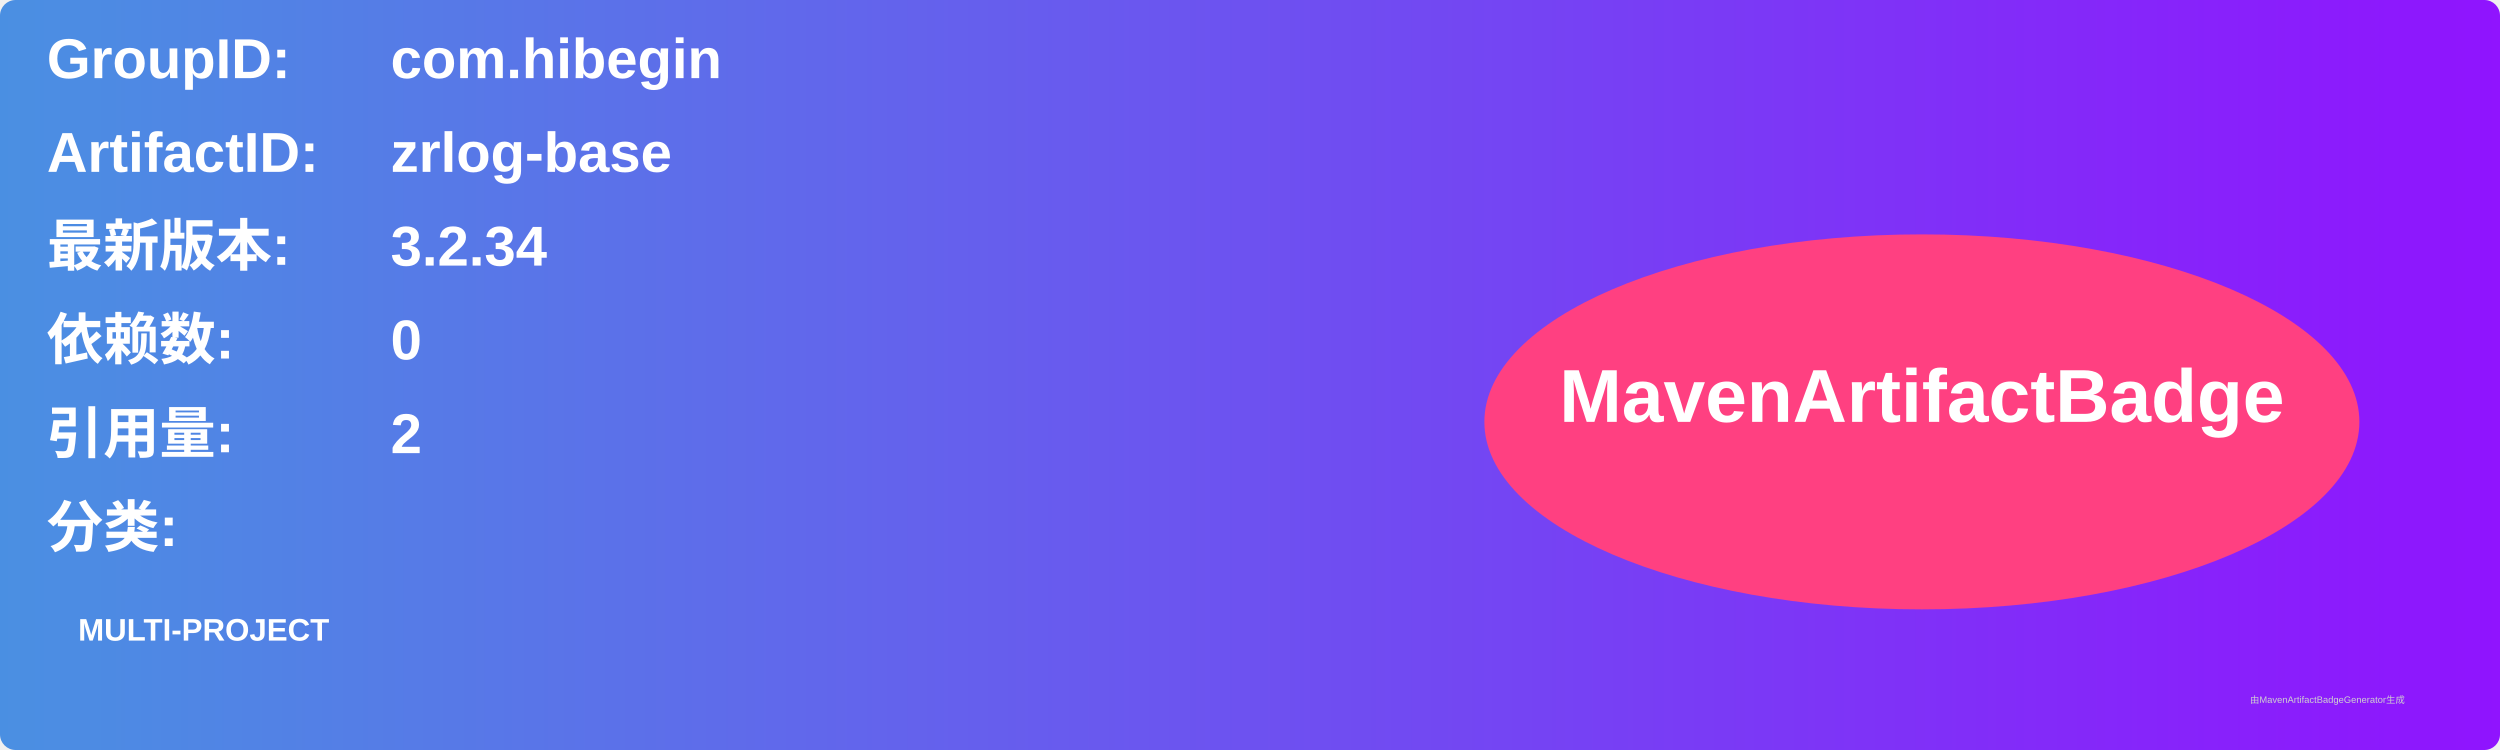
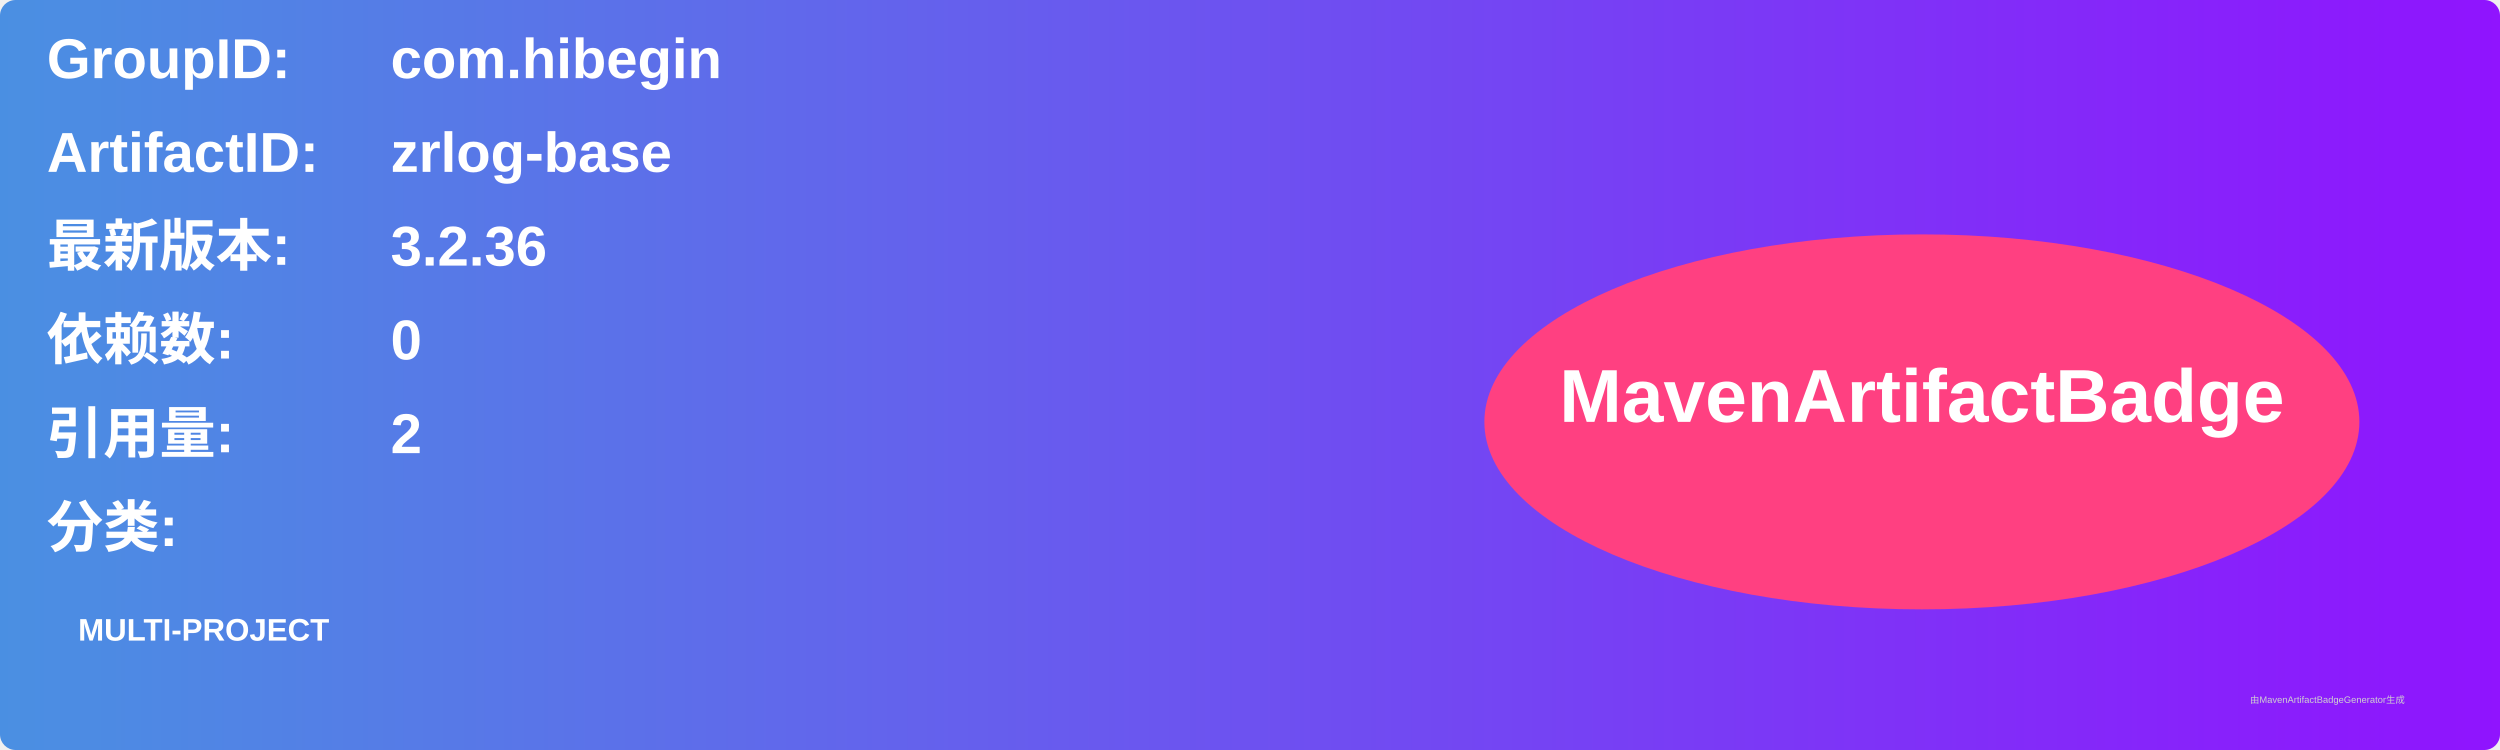
<svg xmlns="http://www.w3.org/2000/svg" width="800" height="240" viewBox="0 0 800 240">
  <linearGradient id="grad" x1="0%" y1="0%" x2="100%" y2="0%">
    <stop offset="0%" stop-color="#4a90e2" />
    <stop offset="100%" stop-color="#9013fe" />
  </linearGradient>
  <rect width="100%" height="100%" rx="5" ry="5" fill="url(#grad)" />
  <g transform="translate(15, 15)">
    <text x="0" y="10" font-family="Arial" font-size="18" fill="white" font-weight="bold" width="260">GroupID:</text>
    <text x="110" y="10" font-family="Arial" font-size="18" fill="white" font-weight="bold" width="460">com.hibegin</text>
    <text x="0" y="40" font-family="Arial" font-size="18" fill="white" font-weight="bold" width="260">ArtifactID:</text>
    <text x="110" y="40" font-family="Arial" font-size="18" fill="white" font-weight="bold" width="460">zrlog-base</text>
    <text x="0" y="70" font-family="Arial" font-size="18" fill="white" font-weight="bold">最新版本:</text>
    <text x="110" y="70" font-family="Arial" font-size="18" fill="white" font-weight="bold">
-       <tspan font-weight="bold">3.2.34</tspan>
+       <tspan font-weight="bold">3.2.36</tspan>
    </text>
    <text x="0" y="100" font-family="Arial" font-size="18" fill="white" font-weight="bold">依赖数: </text>
    <text x="110" y="100" font-family="Arial" font-size="18" fill="white">
      <tspan font-weight="bold">0</tspan>
    </text>
    <text x="0" y="130" font-family="Arial" font-size="18" fill="white" font-weight="bold">引用量: </text>
    <text x="110" y="130" font-family="Arial" font-size="18" fill="white">
      <tspan font-weight="bold">2</tspan>
    </text>
    <text x="0" y="160" font-family="Arial" font-size="18" fill="white" font-weight="bold">分类:</text>
    <text x="10" y="190" font-family="Arial" font-size="10" fill="white">
      <tspan font-weight="bold">MULTI-PROJECT</tspan>
    </text>
    <ellipse cx="600" cy="120" rx="140" ry="60" fill="#ff4081" />
    <text x="600" y="120" text-anchor="middle" font-family="Arial" font-size="24" fill="white" font-weight="bold">MavenArtifactBadge</text>
  </g>
  <text x="720" y="225" font-family="Arial" font-size="3" fill="#d0d0d0">由MavenArtifactBadgeGenerator生成</text>
</svg>
